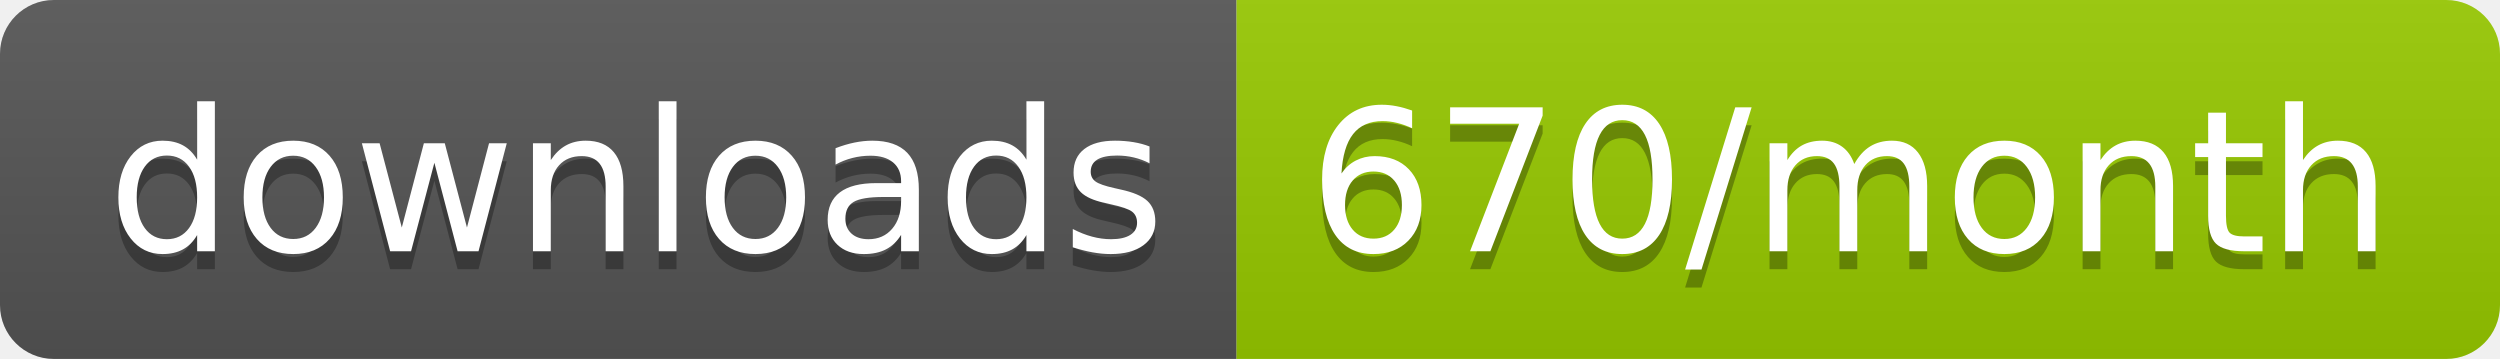
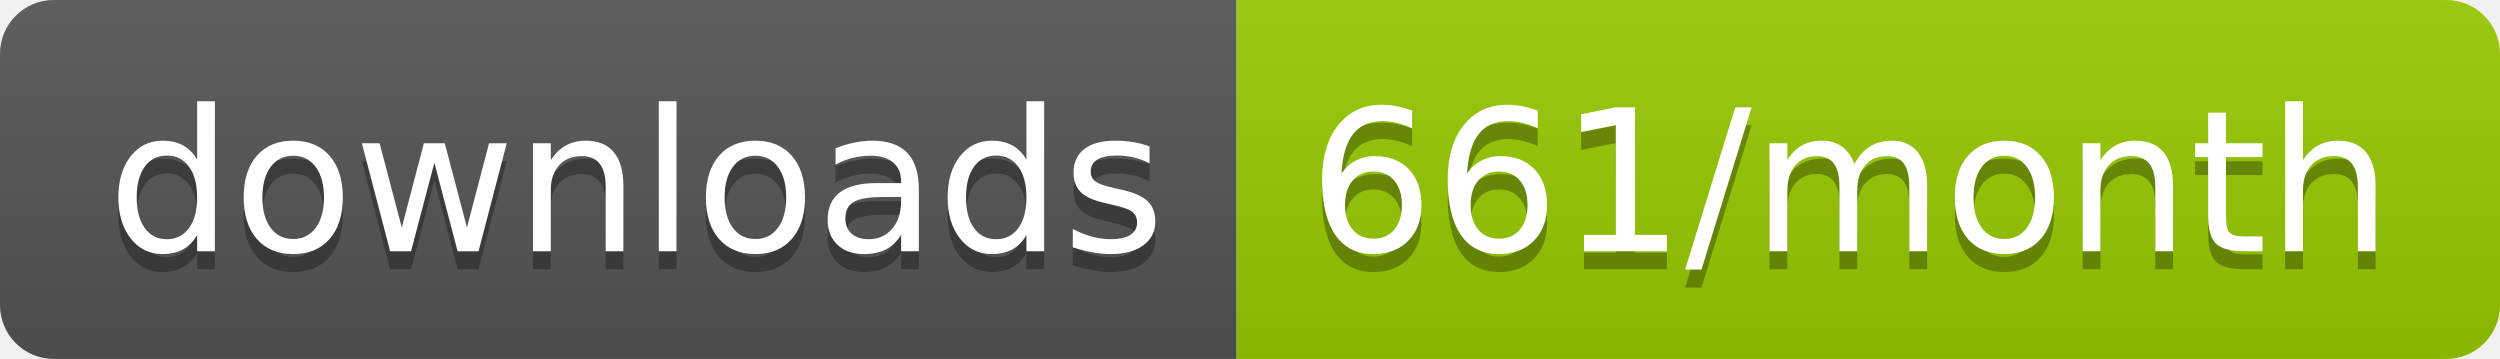
<svg xmlns="http://www.w3.org/2000/svg" width="139.3" height="20">
  <linearGradient id="smooth" x2="0" y2="100%">
    <stop offset="0" stop-color="#bbb" stop-opacity=".1" />
    <stop offset="1" stop-opacity=".1" />
  </linearGradient>
  <clipPath id="round">
    <rect width="139.3" height="20" rx="3" fill="#fff" />
  </clipPath>
  <g clip-path="url(#round)">
    <rect width="68.9" height="20" fill="#555" />
    <rect x="68.9" width="70.4" height="20" fill="#97CA00" />
    <rect width="139.3" height="20" fill="url(#smooth)" />
  </g>
  <g fill="#fff" text-anchor="middle" font-family="DejaVu Sans,Verdana,Geneva,sans-serif" font-size="110">
    <text x="354.5" y="150" fill="#010101" fill-opacity=".3" transform="scale(0.1)" textLength="589.0" lengthAdjust="spacing">downloads</text>
    <text x="354.5" y="140" transform="scale(0.1)" textLength="589.0" lengthAdjust="spacing">downloads</text>
-     <text x="1031.0" y="150" fill="#010101" fill-opacity=".3" transform="scale(0.1)" textLength="604.0" lengthAdjust="spacing">670/month</text>
-     <text x="1031.0" y="140" transform="scale(0.1)" textLength="604.0" lengthAdjust="spacing">670/month</text>
+     <text x="1031.0" y="150" fill="#010101" fill-opacity=".3" transform="scale(0.1)" textLength="604.0" lengthAdjust="spacing">661/month</text>
+     <text x="1031.0" y="140" transform="scale(0.1)" textLength="604.0" lengthAdjust="spacing">661/month</text>
  </g>
</svg>
